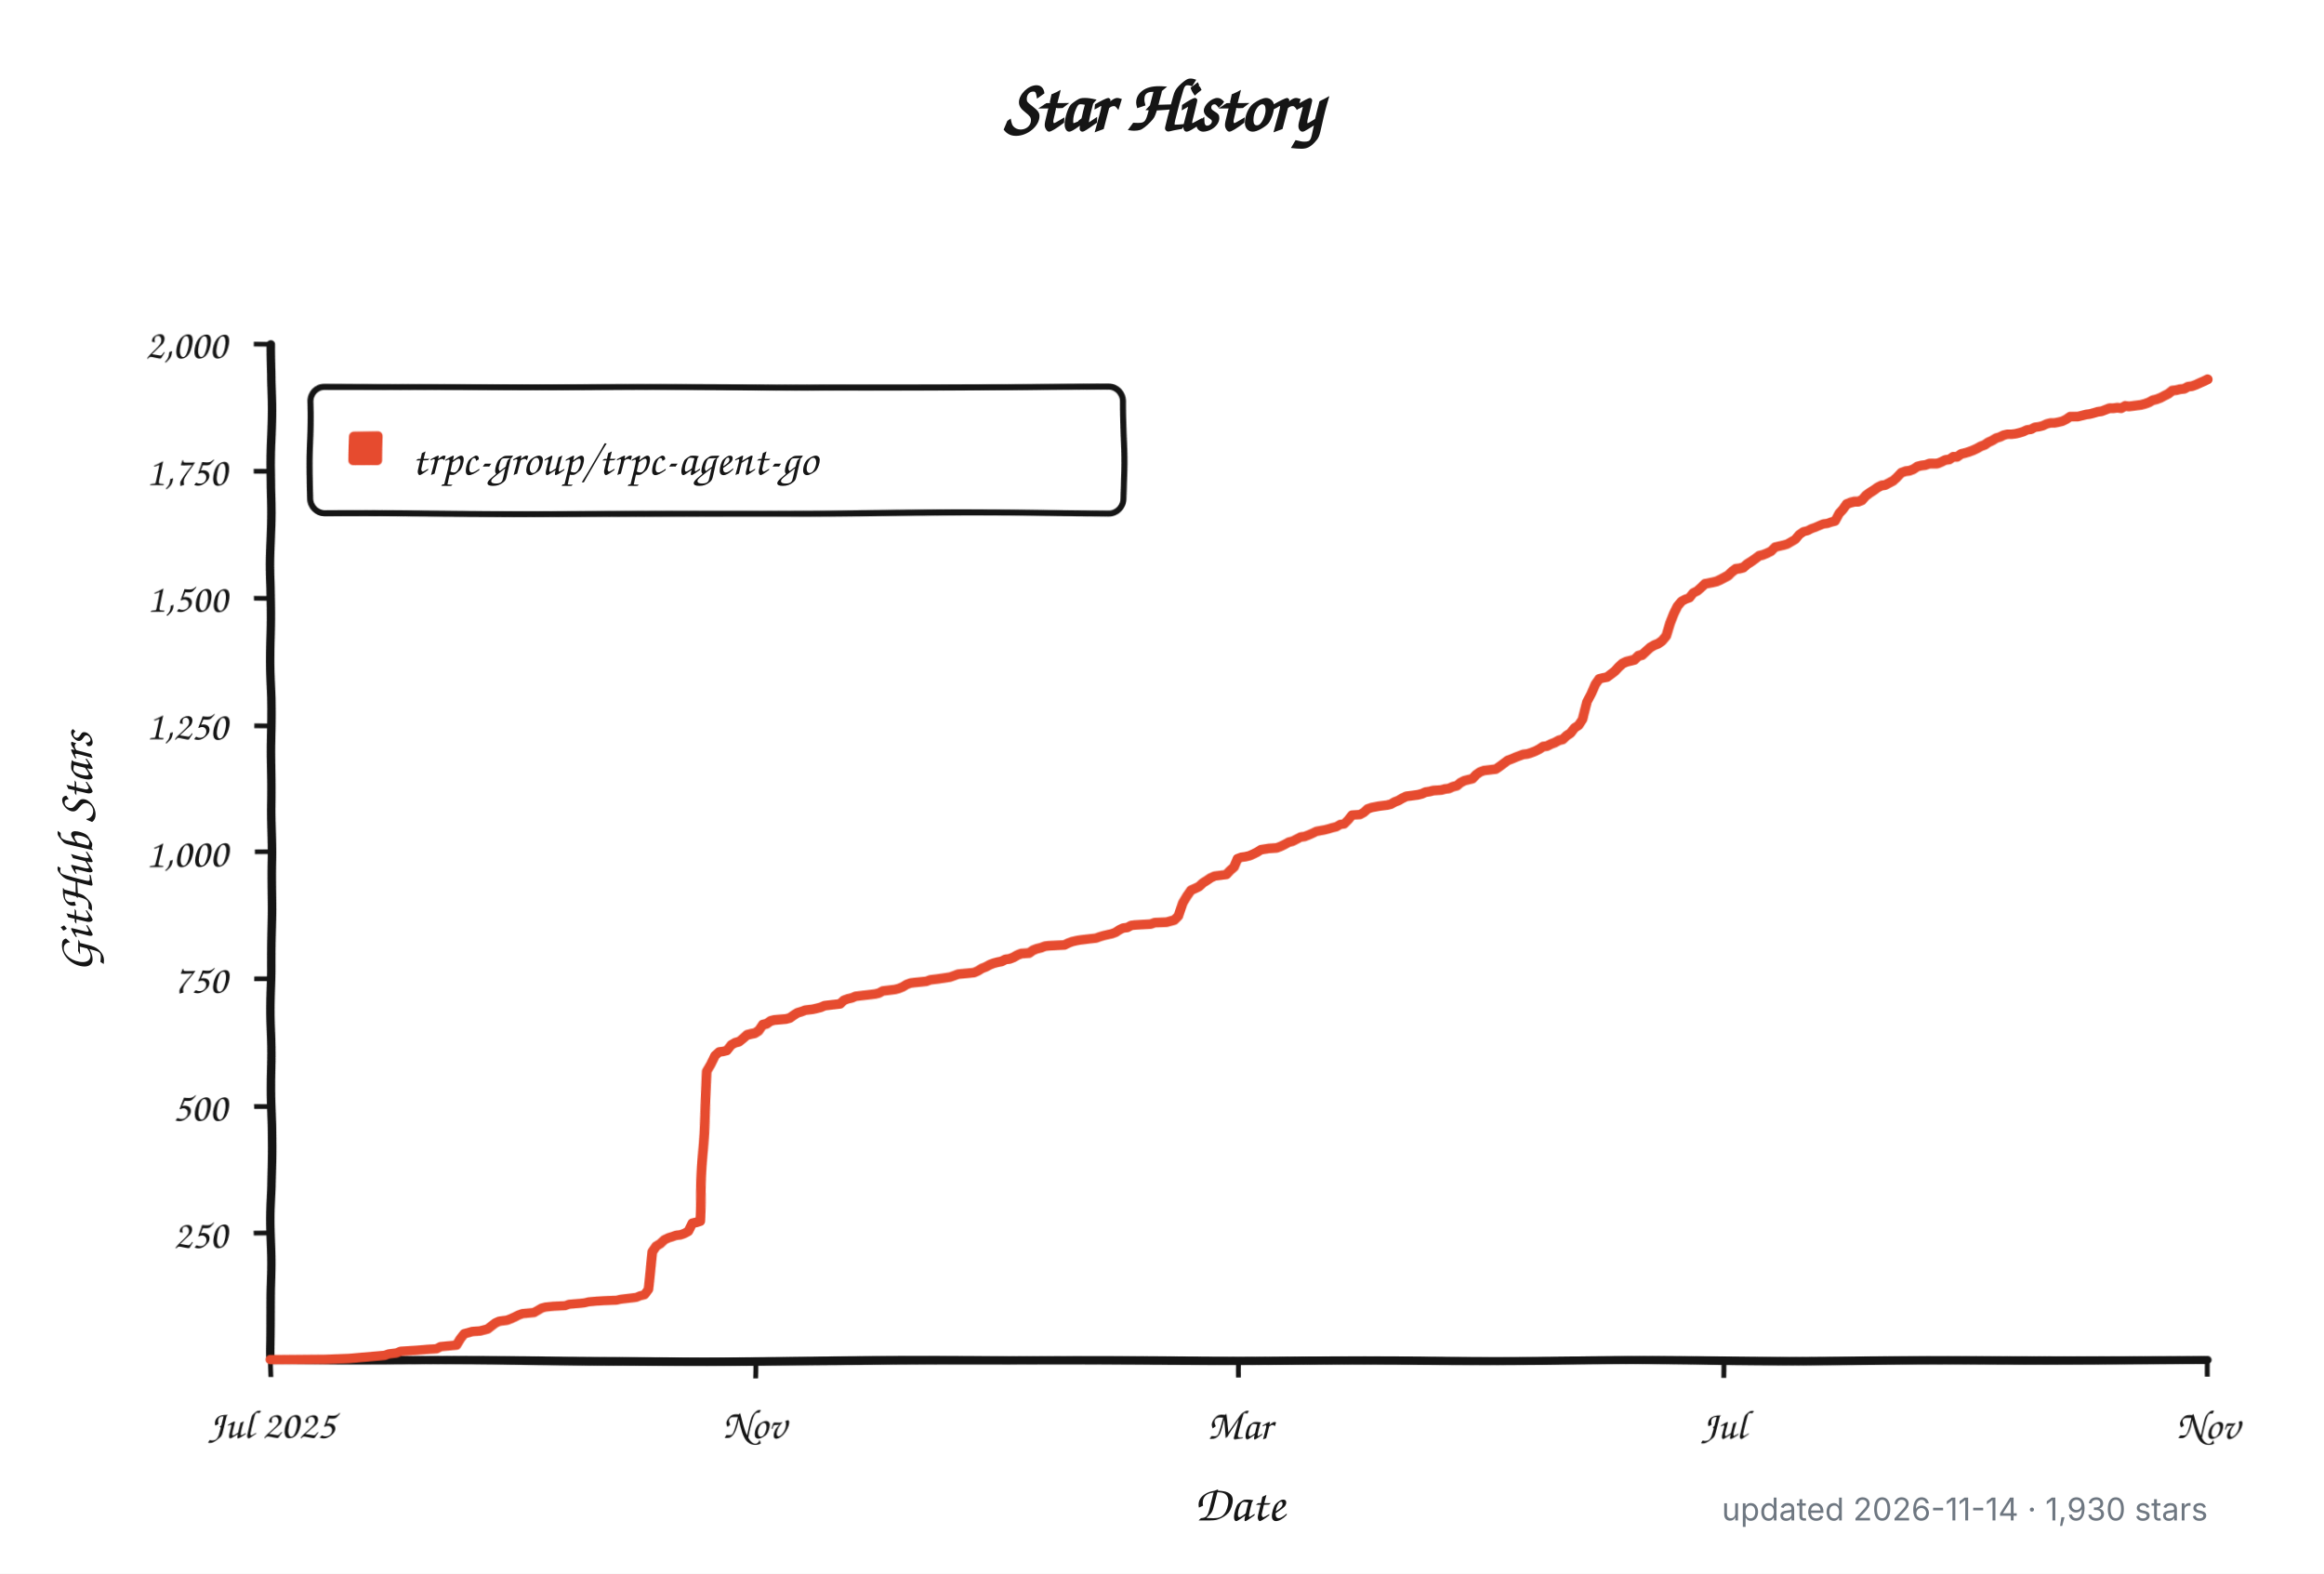
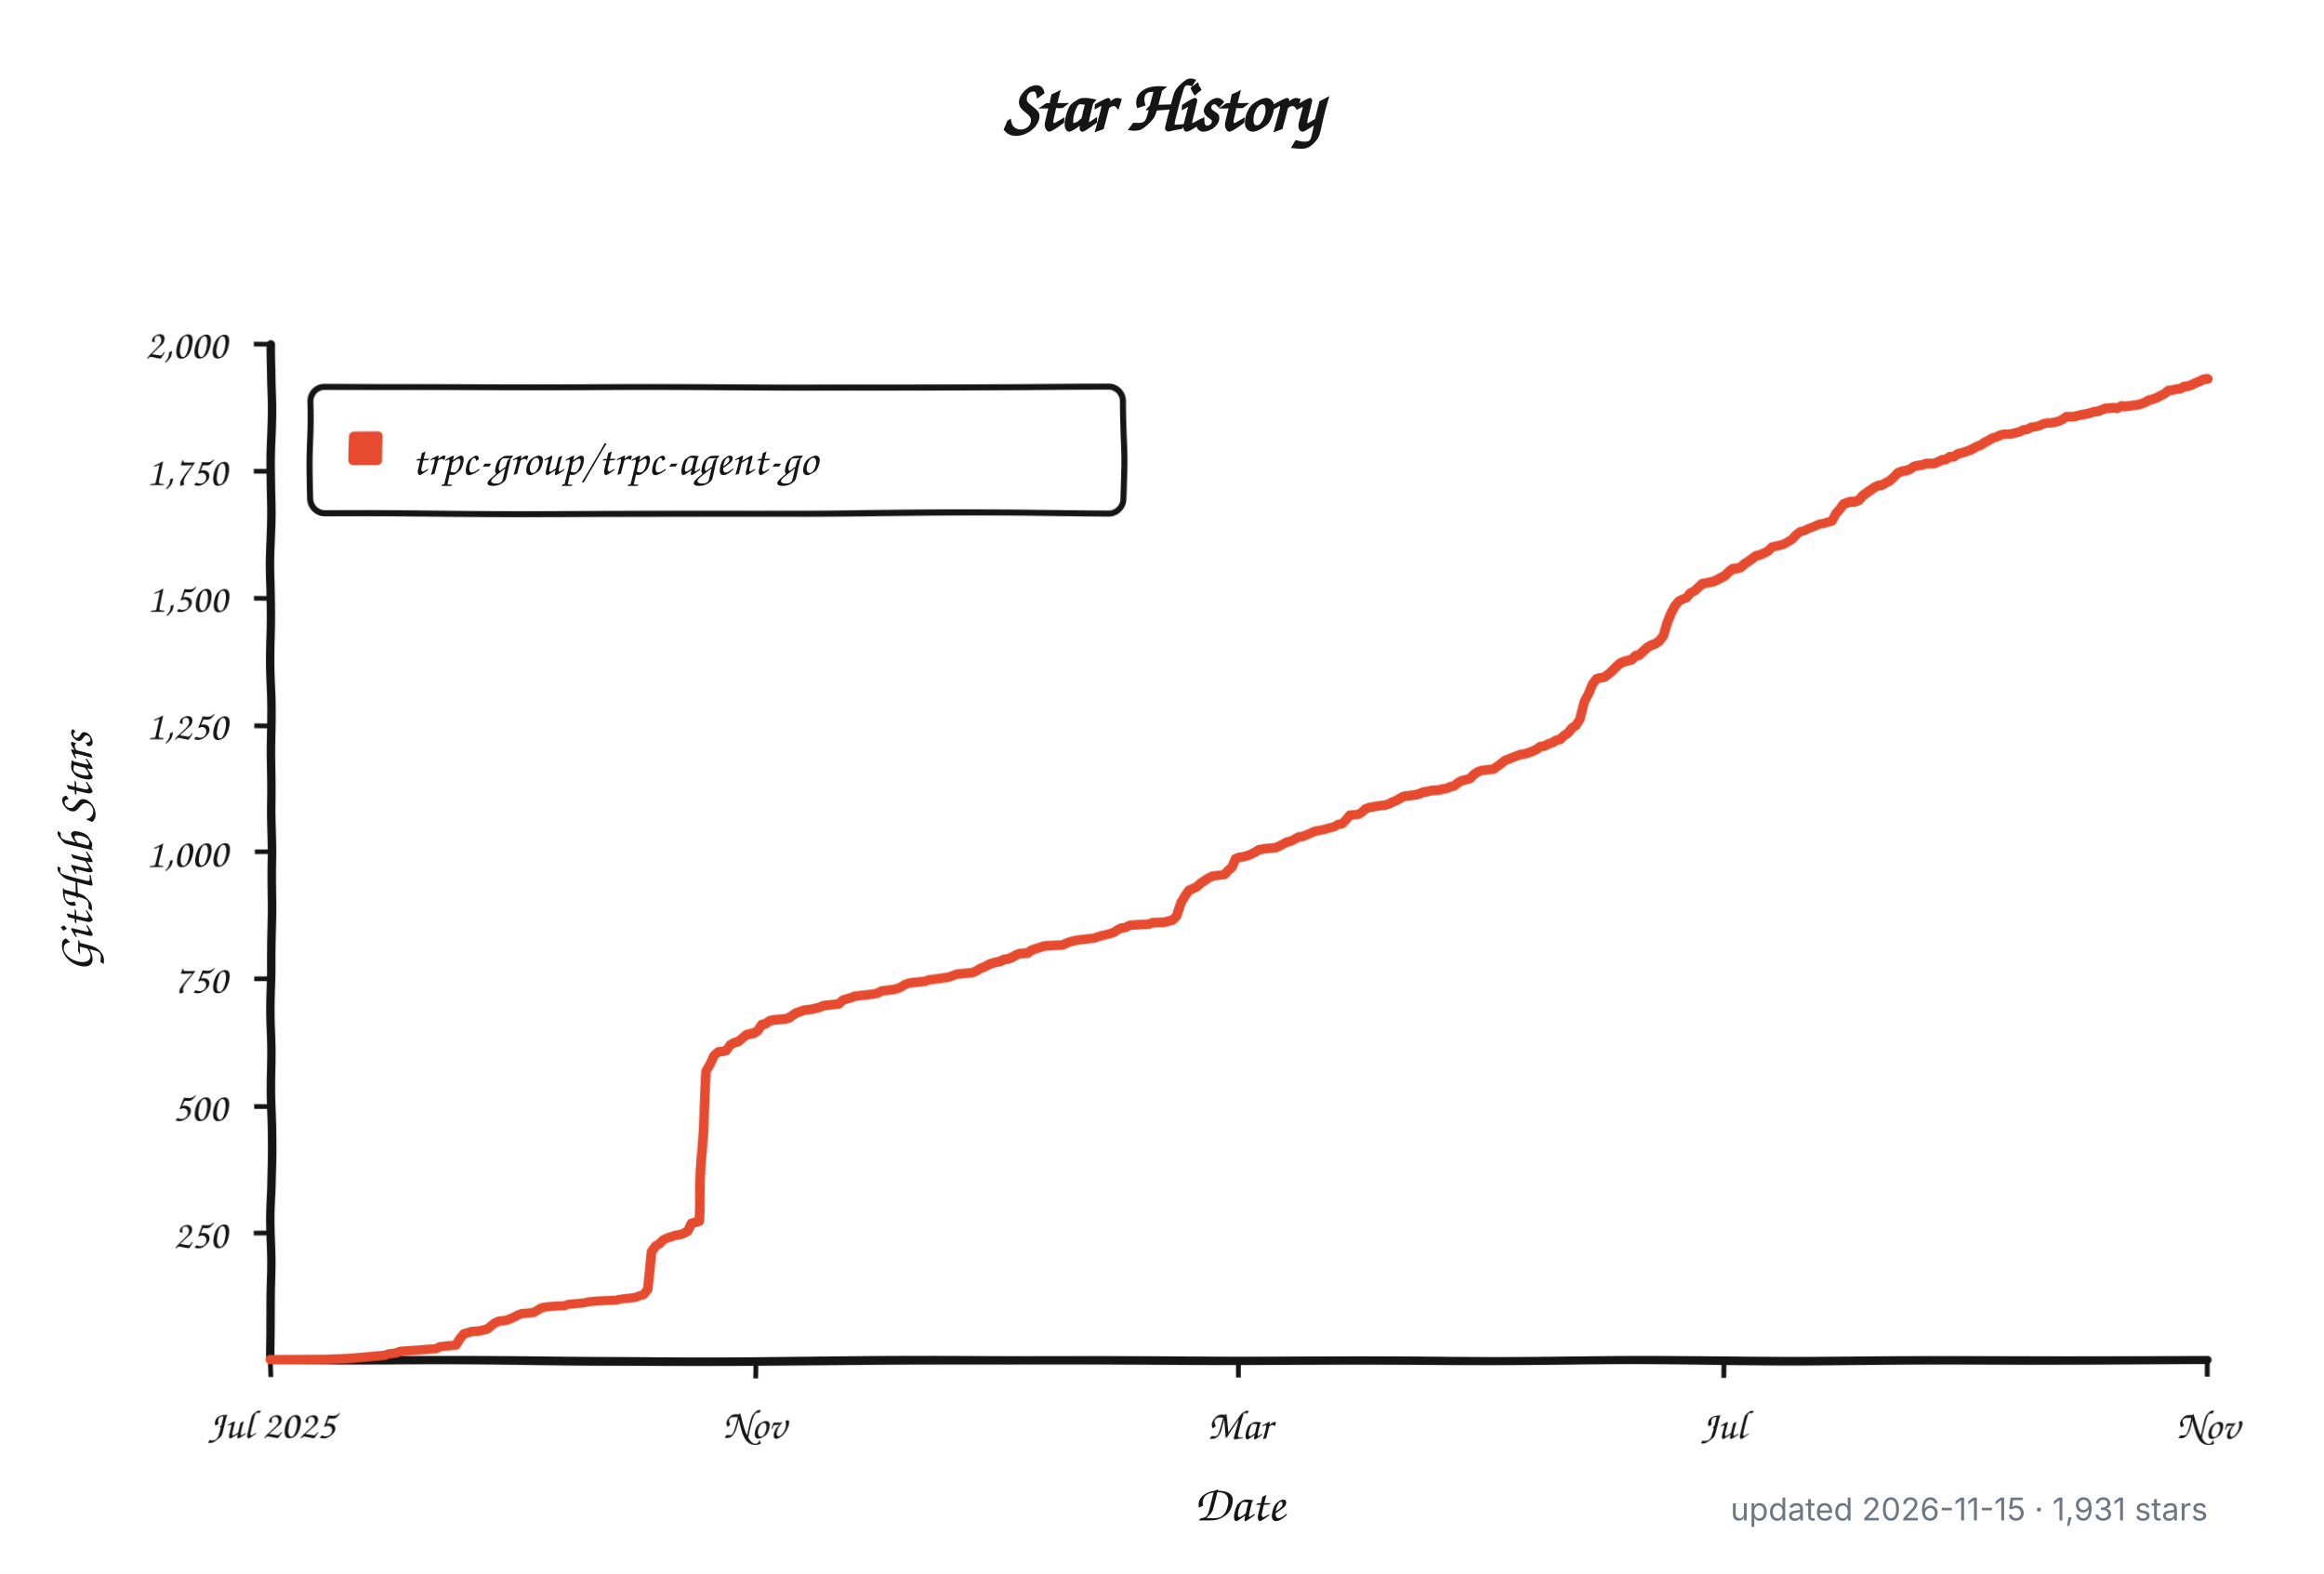
<svg xmlns="http://www.w3.org/2000/svg" width="960" height="650" viewBox="0 0 960 650" role="img" aria-labelledby="title description">
  <defs>
    <filter id="rough" x="-4%" y="-4%" width="108%" height="108%">
      <feTurbulence type="fractalNoise" baseFrequency="0.012 0.045" numOctaves="1" seed="17" result="noise" />
      <feDisplacementMap in="SourceGraphic" in2="noise" scale="1.8" xChannelSelector="R" yChannelSelector="G" />
    </filter>
  </defs>
  <style>
    .background { fill: #ffffff; }
    .axis, .tick, .legend-box { fill: none; stroke: #151515; }
    .axis { stroke-linecap: round; stroke-linejoin: round; stroke-width: 3.5; }
    .tick { stroke-width: 2; }
    .legend-box { fill: #ffffff; stroke-width: 2.5; }
    .series { fill: none; stroke: #e64b2f; stroke-linecap: round; stroke-linejoin: round; stroke-width: 4; }
    .swatch { fill: #e64b2f; }
    .title, .label, .axis-title, .legend {
      fill: #151515;
      font-family: "Comic Sans MS", "Bradley Hand", "Segoe Print", "Chalkboard SE", cursive;
    }
    .title { font-size: 30px; font-weight: 700; }
    .label { font-size: 17px; }
    .axis-title { font-size: 21px; font-weight: 600; }
    .legend { font-size: 19px; }
    .meta {
      fill: #6e7781;
      font: 13px -apple-system, BlinkMacSystemFont, "Segoe UI", sans-serif;
    }
    @media (prefers-color-scheme: dark) {
      .background { fill: #0d1117; }
      .axis, .tick, .legend-box { stroke: #f0f6fc; }
      .legend-box { fill: #161b22; }
      .title, .label, .axis-title, .legend { fill: #f0f6fc; }
      .series { stroke: #ff6b4a; }
      .swatch { fill: #ff6b4a; }
      .meta { fill: #8b949e; }
    }
  </style>
  <rect class="background" width="960" height="650" />
  <text class="title" x="480" y="54" text-anchor="middle">Star History</text>
  <g filter="url(#rough)">
    <path class="axis" d="M 112 142 V 562 H 912" />
    <path class="tick" d="M 105 509.5 H 112" />
    <text class="label" x="94" y="515.5" text-anchor="end">250</text>
    <path class="tick" d="M 105 457.0 H 112" />
    <text class="label" x="94" y="463.0" text-anchor="end">500</text>
    <path class="tick" d="M 105 404.5 H 112" />
    <text class="label" x="94" y="410.5" text-anchor="end">750</text>
    <path class="tick" d="M 105 352.0 H 112" />
    <text class="label" x="94" y="358.0" text-anchor="end">1,000</text>
    <path class="tick" d="M 105 299.5 H 112" />
    <text class="label" x="94" y="305.5" text-anchor="end">1,250</text>
    <path class="tick" d="M 105 247.0 H 112" />
    <text class="label" x="94" y="253.0" text-anchor="end">1,500</text>
    <path class="tick" d="M 105 194.5 H 112" />
    <text class="label" x="94" y="200.5" text-anchor="end">1,750</text>
    <path class="tick" d="M 105 142.0 H 112" />
    <text class="label" x="94" y="148.0" text-anchor="end">2,000</text>
    <path class="tick" d="M 112.0 562 V 569" />
    <text class="label" x="112.0" y="594" text-anchor="middle">Jul 2025</text>
    <path class="tick" d="M 312.0 562 V 569" />
    <text class="label" x="312.0" y="594" text-anchor="middle">Nov</text>
    <path class="tick" d="M 512.0 562 V 569" />
    <text class="label" x="512.0" y="594" text-anchor="middle">Mar</text>
    <path class="tick" d="M 712.0 562 V 569" />
    <text class="label" x="712.0" y="594" text-anchor="middle">Jul</text>
    <path class="tick" d="M 912.0 562 V 569" />
    <text class="label" x="912.0" y="594" text-anchor="middle">Nov</text>
    <rect class="legend-box" x="128" y="160" width="336" height="52" rx="6" />
    <rect class="swatch" x="144" y="178" width="14" height="14" rx="2" />
-     <path class="series" d="M 112.0 561.8 L 134.7 561.6 L 144.5 561.2 L 159.1 559.9 L 160.7 559.3 L 163.9 558.9 L 165.5 558.2 L 172.0 557.8 L 176.9 557.4 L 180.2 557.2 L 181.8 556.3 L 188.3 555.7 L 189.9 553.0 L 191.5 550.9 L 193.1 550.5 L 194.8 550.0 L 198.0 549.8 L 199.6 549.4 L 201.2 549.0 L 202.9 547.7 L 204.5 546.5 L 206.1 545.8 L 207.7 545.6 L 209.4 545.4 L 211.0 544.8 L 212.6 544.1 L 214.2 543.3 L 215.9 542.7 L 220.7 542.3 L 222.3 541.4 L 224.0 540.4 L 225.6 540.0 L 228.8 539.7 L 233.7 539.5 L 235.3 538.9 L 240.2 538.5 L 241.8 538.3 L 243.4 537.9 L 246.7 537.6 L 249.9 537.4 L 254.8 537.2 L 256.4 536.8 L 258.0 536.6 L 261.3 536.2 L 262.9 536.0 L 264.5 535.3 L 266.2 534.9 L 267.8 532.6 L 269.4 516.9 L 271.0 514.5 L 272.6 513.5 L 274.3 511.8 L 275.9 511.0 L 279.1 509.9 L 280.8 509.7 L 282.4 509.1 L 284.0 508.2 L 285.6 504.9 L 287.3 504.5 L 288.9 504.0 L 290.5 470.2 L 292.1 442.3 L 293.7 439.4 L 295.4 435.6 L 297.0 434.1 L 298.6 433.9 L 300.2 433.5 L 301.9 431.2 L 303.5 430.3 L 305.1 429.9 L 306.7 428.6 L 308.3 427.2 L 310.0 426.8 L 311.6 426.5 L 313.2 425.5 L 314.8 423.2 L 316.5 422.8 L 318.1 421.7 L 319.7 421.3 L 324.6 420.9 L 326.2 420.5 L 327.8 419.4 L 329.4 418.4 L 331.1 417.9 L 332.7 417.3 L 335.9 416.9 L 337.6 416.5 L 339.2 416.1 L 340.8 415.4 L 342.4 415.2 L 344.0 415.0 L 345.7 414.8 L 347.3 414.6 L 348.9 413.1 L 350.5 412.5 L 352.2 412.1 L 353.8 411.4 L 357.0 411.0 L 358.7 410.8 L 360.3 410.6 L 361.9 410.4 L 363.5 410.0 L 365.1 409.1 L 366.8 408.9 L 368.4 408.7 L 370.0 408.5 L 371.6 408.1 L 373.3 407.4 L 374.9 406.4 L 376.5 405.8 L 378.1 405.6 L 383.0 405.1 L 384.6 404.5 L 386.2 404.3 L 387.9 404.1 L 392.7 403.4 L 394.4 402.8 L 396.0 402.2 L 402.5 401.6 L 404.1 400.9 L 405.7 399.9 L 407.3 399.3 L 409.0 398.4 L 410.6 397.8 L 412.2 397.4 L 413.8 397.1 L 415.4 396.3 L 417.1 396.1 L 418.7 395.5 L 420.3 394.6 L 421.9 394.0 L 425.2 393.8 L 426.8 392.7 L 428.4 392.1 L 430.1 391.7 L 431.7 391.1 L 433.3 390.9 L 439.8 390.6 L 441.4 389.8 L 443.0 389.2 L 444.7 388.8 L 446.3 388.5 L 451.1 387.9 L 452.8 387.7 L 454.4 387.1 L 456.0 386.6 L 457.6 386.2 L 459.3 385.8 L 460.9 385.2 L 462.5 384.1 L 464.1 383.3 L 465.8 383.1 L 467.4 382.2 L 469.0 382.0 L 472.2 381.8 L 475.5 381.6 L 477.1 381.0 L 482.0 380.8 L 485.2 379.9 L 486.8 378.3 L 488.5 373.0 L 490.1 370.3 L 491.7 368.0 L 493.3 367.3 L 495.0 366.5 L 496.6 365.0 L 498.2 364.0 L 499.8 362.9 L 501.5 362.1 L 503.1 361.9 L 506.3 361.5 L 507.9 359.8 L 509.6 358.3 L 511.2 354.7 L 512.8 354.1 L 514.4 353.9 L 516.1 353.5 L 517.7 352.8 L 519.3 352.0 L 520.9 351.0 L 524.2 350.5 L 527.4 350.3 L 529.0 349.7 L 530.7 348.9 L 532.3 348.0 L 533.9 347.6 L 535.5 346.8 L 537.2 345.9 L 538.8 345.7 L 540.4 345.1 L 542.0 344.4 L 543.6 343.6 L 546.9 343.0 L 548.5 342.6 L 550.1 342.1 L 551.8 341.7 L 553.4 340.7 L 555.0 340.5 L 556.6 338.8 L 558.2 336.7 L 561.5 336.5 L 563.1 335.6 L 564.7 334.1 L 566.4 333.5 L 569.6 332.9 L 571.2 332.7 L 572.9 332.5 L 574.5 332.1 L 576.1 331.2 L 577.7 330.6 L 579.3 329.7 L 581.0 328.9 L 582.6 328.7 L 585.8 328.3 L 587.5 327.9 L 589.1 327.2 L 590.7 327.0 L 592.3 326.6 L 595.6 326.4 L 597.2 326.0 L 598.8 325.8 L 600.4 325.1 L 602.1 324.7 L 603.7 323.4 L 605.3 322.6 L 608.6 321.8 L 610.2 320.1 L 611.8 319.0 L 613.4 318.4 L 616.7 318.0 L 618.3 317.8 L 619.9 316.7 L 621.5 315.5 L 623.2 314.2 L 624.8 313.6 L 626.4 312.9 L 628.0 312.3 L 629.6 311.7 L 631.3 311.5 L 632.9 311.0 L 634.5 310.4 L 636.1 309.6 L 637.8 308.5 L 639.4 308.3 L 641.0 307.5 L 642.6 306.9 L 644.3 306.0 L 645.9 305.6 L 647.5 304.1 L 649.1 303.1 L 650.7 301.0 L 652.4 299.9 L 654.0 297.4 L 655.6 289.8 L 657.2 286.5 L 658.9 282.3 L 660.5 280.0 L 662.1 279.6 L 663.7 279.3 L 665.3 278.1 L 667.0 276.8 L 668.6 275.1 L 670.2 273.7 L 671.8 273.0 L 673.5 272.6 L 675.1 272.2 L 676.7 270.7 L 678.3 270.3 L 680.0 268.8 L 681.6 267.4 L 683.2 266.5 L 684.8 265.9 L 686.4 264.8 L 688.1 262.8 L 689.7 257.7 L 691.3 253.7 L 692.9 250.4 L 694.6 248.3 L 696.2 247.4 L 697.8 246.8 L 699.4 244.7 L 701.0 243.9 L 702.7 242.4 L 704.3 240.9 L 707.5 240.3 L 709.2 239.9 L 710.8 239.2 L 712.4 238.4 L 714.0 237.6 L 715.7 236.1 L 717.3 235.0 L 718.9 234.8 L 720.5 234.4 L 722.1 233.1 L 723.8 232.1 L 725.4 231.0 L 727.0 229.8 L 728.6 229.4 L 730.3 228.7 L 731.9 227.9 L 733.5 226.2 L 735.1 225.8 L 736.7 225.4 L 738.4 224.9 L 740.0 223.9 L 741.6 222.9 L 743.2 220.8 L 744.9 219.5 L 746.5 219.1 L 748.1 218.2 L 749.7 217.6 L 751.4 216.8 L 753.0 216.1 L 754.6 215.9 L 756.2 215.3 L 757.8 214.9 L 759.5 211.7 L 761.1 210.0 L 762.7 207.9 L 764.3 207.3 L 766.0 206.9 L 767.6 206.9 L 769.2 206.3 L 770.8 204.6 L 772.4 203.5 L 774.1 202.5 L 775.7 201.4 L 777.3 200.6 L 778.9 200.4 L 780.6 199.5 L 782.2 198.7 L 783.8 197.2 L 785.4 195.5 L 787.1 194.9 L 788.7 194.7 L 790.3 194.1 L 791.9 193.0 L 793.5 192.6 L 795.2 192.4 L 796.8 191.8 L 798.4 191.8 L 800.0 191.8 L 801.7 191.1 L 803.3 190.3 L 804.9 190.1 L 806.5 189.0 L 808.1 189.0 L 809.8 187.8 L 811.4 187.4 L 813.0 186.9 L 814.6 186.3 L 816.3 185.5 L 817.9 184.6 L 819.5 184.0 L 821.1 182.9 L 822.8 182.1 L 824.4 181.1 L 826.0 180.6 L 827.6 179.8 L 829.2 179.4 L 830.9 179.4 L 832.5 179.2 L 834.1 178.8 L 835.7 178.3 L 837.4 177.5 L 839.0 177.3 L 840.6 176.4 L 842.2 176.2 L 843.8 175.8 L 845.5 175.0 L 847.1 174.6 L 848.7 174.6 L 850.3 174.3 L 852.0 173.9 L 853.6 173.1 L 855.2 172.0 L 856.8 172.0 L 858.5 172.0 L 860.1 171.6 L 861.7 171.2 L 863.3 171.0 L 864.9 170.6 L 866.6 170.1 L 868.2 169.9 L 869.8 169.3 L 871.4 168.7 L 873.1 168.7 L 874.7 168.5 L 876.3 168.7 L 877.9 167.8 L 879.5 168.0 L 881.2 167.8 L 882.8 167.6 L 884.4 167.4 L 886.0 167.0 L 887.7 166.4 L 889.3 165.5 L 890.9 165.1 L 892.5 164.5 L 894.2 163.6 L 895.8 162.8 L 897.4 161.5 L 899.0 161.3 L 900.6 160.9 L 902.3 160.7 L 903.9 159.8 L 905.5 159.6 L 907.1 159.0 L 908.8 158.2 L 910.4 157.5 L 912.0 156.7" />
+     <path class="series" d="M 112.0 561.8 L 134.7 561.6 L 144.4 561.2 L 159.0 559.9 L 160.6 559.3 L 163.8 558.9 L 165.4 558.2 L 171.9 557.8 L 176.8 557.4 L 180.0 557.2 L 181.6 556.3 L 188.1 555.7 L 189.7 553.0 L 191.4 550.9 L 193.0 550.5 L 194.6 550.0 L 197.8 549.8 L 199.4 549.4 L 201.1 549.0 L 202.7 547.7 L 204.3 546.5 L 205.9 545.8 L 207.5 545.6 L 209.2 545.4 L 210.8 544.8 L 212.4 544.1 L 214.0 543.3 L 215.6 542.7 L 220.5 542.3 L 222.1 541.4 L 223.7 540.4 L 225.4 540.0 L 228.6 539.7 L 233.5 539.5 L 235.1 538.9 L 239.9 538.5 L 241.6 538.3 L 243.2 537.9 L 246.4 537.6 L 249.7 537.4 L 254.5 537.2 L 256.1 536.8 L 257.7 536.6 L 261.0 536.2 L 262.6 536.0 L 264.2 535.3 L 265.8 534.9 L 267.5 532.6 L 269.1 516.9 L 270.7 514.5 L 272.3 513.5 L 273.9 511.8 L 275.6 511.0 L 278.8 509.9 L 280.4 509.7 L 282.0 509.1 L 283.7 508.2 L 285.3 504.9 L 286.9 504.5 L 288.5 504.0 L 290.1 470.2 L 291.8 442.3 L 293.4 439.4 L 295.0 435.6 L 296.6 434.1 L 298.2 433.9 L 299.9 433.5 L 301.5 431.2 L 303.1 430.3 L 304.7 429.9 L 306.3 428.6 L 308.0 427.2 L 309.6 426.8 L 311.2 426.5 L 312.8 425.5 L 314.4 423.2 L 316.0 422.8 L 317.7 421.7 L 319.3 421.3 L 324.1 420.9 L 325.8 420.5 L 327.4 419.4 L 329.0 418.4 L 330.6 417.9 L 332.2 417.3 L 335.5 416.9 L 337.1 416.5 L 338.7 416.1 L 340.3 415.4 L 342.0 415.2 L 343.6 415.0 L 345.2 414.8 L 346.8 414.6 L 348.4 413.1 L 350.1 412.5 L 351.7 412.1 L 353.3 411.4 L 356.5 411.0 L 358.2 410.8 L 359.8 410.6 L 361.4 410.4 L 363.0 410.0 L 364.6 409.1 L 366.3 408.9 L 367.9 408.7 L 369.5 408.5 L 371.1 408.1 L 372.7 407.4 L 374.3 406.4 L 376.0 405.8 L 377.6 405.6 L 382.4 405.1 L 384.1 404.5 L 385.7 404.3 L 387.3 404.1 L 392.2 403.4 L 393.8 402.8 L 395.4 402.2 L 401.9 401.6 L 403.5 400.9 L 405.1 399.9 L 406.7 399.3 L 408.4 398.4 L 410.0 397.8 L 411.6 397.4 L 413.2 397.1 L 414.8 396.3 L 416.5 396.1 L 418.1 395.5 L 419.7 394.6 L 421.3 394.0 L 424.6 393.8 L 426.2 392.7 L 427.8 392.1 L 429.4 391.7 L 431.0 391.1 L 432.6 390.9 L 439.1 390.6 L 440.7 389.8 L 442.4 389.2 L 444.0 388.8 L 445.6 388.5 L 450.5 387.9 L 452.1 387.7 L 453.7 387.1 L 455.3 386.6 L 456.9 386.2 L 458.6 385.8 L 460.2 385.2 L 461.8 384.1 L 463.4 383.3 L 465.0 383.1 L 466.7 382.2 L 468.3 382.0 L 471.5 381.8 L 474.8 381.6 L 476.4 381.0 L 481.2 380.8 L 484.5 379.9 L 486.1 378.3 L 487.7 373.0 L 489.3 370.3 L 490.9 368.0 L 492.6 367.3 L 494.2 366.5 L 495.8 365.0 L 497.4 364.0 L 499.0 362.9 L 500.7 362.1 L 502.3 361.9 L 505.5 361.5 L 507.1 359.8 L 508.8 358.3 L 510.4 354.7 L 512.0 354.1 L 513.6 353.9 L 515.2 353.5 L 516.9 352.8 L 518.5 352.0 L 520.1 351.0 L 523.3 350.5 L 526.6 350.3 L 528.2 349.7 L 529.8 348.9 L 531.4 348.0 L 533.1 347.6 L 534.7 346.8 L 536.3 345.9 L 537.9 345.7 L 539.5 345.1 L 541.1 344.4 L 542.8 343.6 L 546.0 343.0 L 547.6 342.6 L 549.2 342.1 L 550.9 341.7 L 552.5 340.7 L 554.1 340.5 L 555.7 338.8 L 557.3 336.7 L 560.6 336.5 L 562.2 335.6 L 563.8 334.1 L 565.4 333.5 L 568.7 332.9 L 570.3 332.7 L 571.9 332.5 L 573.5 332.1 L 575.2 331.2 L 576.8 330.6 L 578.4 329.7 L 580.0 328.9 L 581.6 328.7 L 584.9 328.3 L 586.5 327.9 L 588.1 327.2 L 589.7 327.0 L 591.4 326.6 L 594.6 326.4 L 596.2 326.0 L 597.8 325.8 L 599.4 325.1 L 601.1 324.7 L 602.7 323.4 L 604.3 322.6 L 607.5 321.8 L 609.2 320.1 L 610.8 319.0 L 612.4 318.4 L 615.6 318.0 L 617.3 317.8 L 618.9 316.7 L 620.5 315.5 L 622.1 314.2 L 623.7 313.6 L 625.4 312.9 L 627.0 312.3 L 628.6 311.7 L 630.2 311.5 L 631.8 311.0 L 633.5 310.4 L 635.1 309.6 L 636.7 308.5 L 638.3 308.3 L 639.9 307.5 L 641.6 306.9 L 643.2 306.0 L 644.8 305.6 L 646.4 304.1 L 648.0 303.1 L 649.7 301.0 L 651.3 299.9 L 652.9 297.4 L 654.5 289.8 L 656.1 286.5 L 657.7 282.3 L 659.4 280.0 L 661.0 279.6 L 662.6 279.3 L 664.2 278.1 L 665.8 276.8 L 667.5 275.1 L 669.1 273.7 L 670.7 273.0 L 672.3 272.6 L 673.9 272.2 L 675.6 270.7 L 677.2 270.3 L 678.8 268.8 L 680.4 267.4 L 682.0 266.5 L 683.7 265.9 L 685.3 264.8 L 686.9 262.8 L 688.5 257.7 L 690.1 253.7 L 691.8 250.4 L 693.4 248.3 L 695.0 247.4 L 696.6 246.8 L 698.2 244.7 L 699.9 243.9 L 701.5 242.4 L 703.1 240.9 L 706.3 240.3 L 708.0 239.9 L 709.6 239.2 L 711.2 238.4 L 712.8 237.6 L 714.4 236.1 L 716.0 235.0 L 717.7 234.8 L 719.3 234.4 L 720.9 233.1 L 722.5 232.1 L 724.1 231.0 L 725.8 229.8 L 727.4 229.4 L 729.0 228.7 L 730.6 227.9 L 732.2 226.2 L 733.9 225.8 L 735.5 225.4 L 737.1 224.9 L 738.7 223.9 L 740.3 222.9 L 742.0 220.8 L 743.6 219.5 L 745.2 219.1 L 746.8 218.2 L 748.4 217.6 L 750.1 216.8 L 751.7 216.1 L 753.3 215.9 L 754.9 215.3 L 756.5 214.9 L 758.2 211.7 L 759.8 210.0 L 761.4 207.9 L 763.0 207.3 L 764.6 206.9 L 766.3 206.9 L 767.9 206.3 L 769.5 204.6 L 771.1 203.5 L 772.7 202.5 L 774.3 201.4 L 776.0 200.6 L 777.6 200.4 L 779.2 199.5 L 780.8 198.7 L 782.4 197.2 L 784.1 195.5 L 785.7 194.9 L 787.3 194.7 L 788.9 194.1 L 790.5 193.0 L 792.2 192.6 L 793.8 192.4 L 795.4 191.8 L 797.0 191.8 L 798.6 191.8 L 800.3 191.1 L 801.9 190.3 L 803.5 190.1 L 805.1 189.0 L 806.7 189.0 L 808.4 187.8 L 810.0 187.4 L 811.6 186.9 L 813.2 186.3 L 814.8 185.5 L 816.5 184.6 L 818.1 184.0 L 819.7 182.9 L 821.3 182.1 L 822.9 181.1 L 824.6 180.6 L 826.2 179.8 L 827.8 179.4 L 829.4 179.4 L 831.0 179.2 L 832.6 178.8 L 834.3 178.3 L 835.9 177.5 L 837.5 177.3 L 839.1 176.4 L 840.7 176.2 L 842.4 175.8 L 844.0 175.0 L 845.6 174.6 L 847.2 174.6 L 848.8 174.3 L 850.5 173.9 L 852.1 173.1 L 853.7 172.0 L 855.3 172.0 L 856.9 172.0 L 858.6 171.6 L 860.2 171.2 L 861.8 171.0 L 863.4 170.6 L 865.0 170.1 L 866.7 169.9 L 868.3 169.3 L 869.9 168.7 L 871.5 168.7 L 873.1 168.5 L 874.8 168.7 L 876.4 167.8 L 878.0 168.0 L 879.6 167.8 L 881.2 167.6 L 882.9 167.4 L 884.5 167.0 L 886.1 166.4 L 887.7 165.5 L 889.3 165.1 L 890.9 164.5 L 892.6 163.6 L 894.2 162.8 L 895.8 161.5 L 897.4 161.3 L 899.0 160.9 L 900.7 160.7 L 902.3 159.8 L 903.9 159.6 L 905.5 159.0 L 907.1 158.2 L 908.8 157.5 L 910.4 156.7 L 912.0 156.5" />
  </g>
  <text class="legend" x="170" y="196">trpc-group/trpc-agent-go</text>
  <text class="axis-title" x="512" y="628" text-anchor="middle">Date</text>
  <text class="axis-title" x="-352" y="38" text-anchor="middle" transform="rotate(-90)">GitHub Stars</text>
-   <text class="meta" x="912" y="628" text-anchor="end">updated 2026-11-14 · 1,930 stars</text>
+   <text class="meta" x="912" y="628" text-anchor="end">updated 2026-11-15 · 1,931 stars</text>
</svg>
